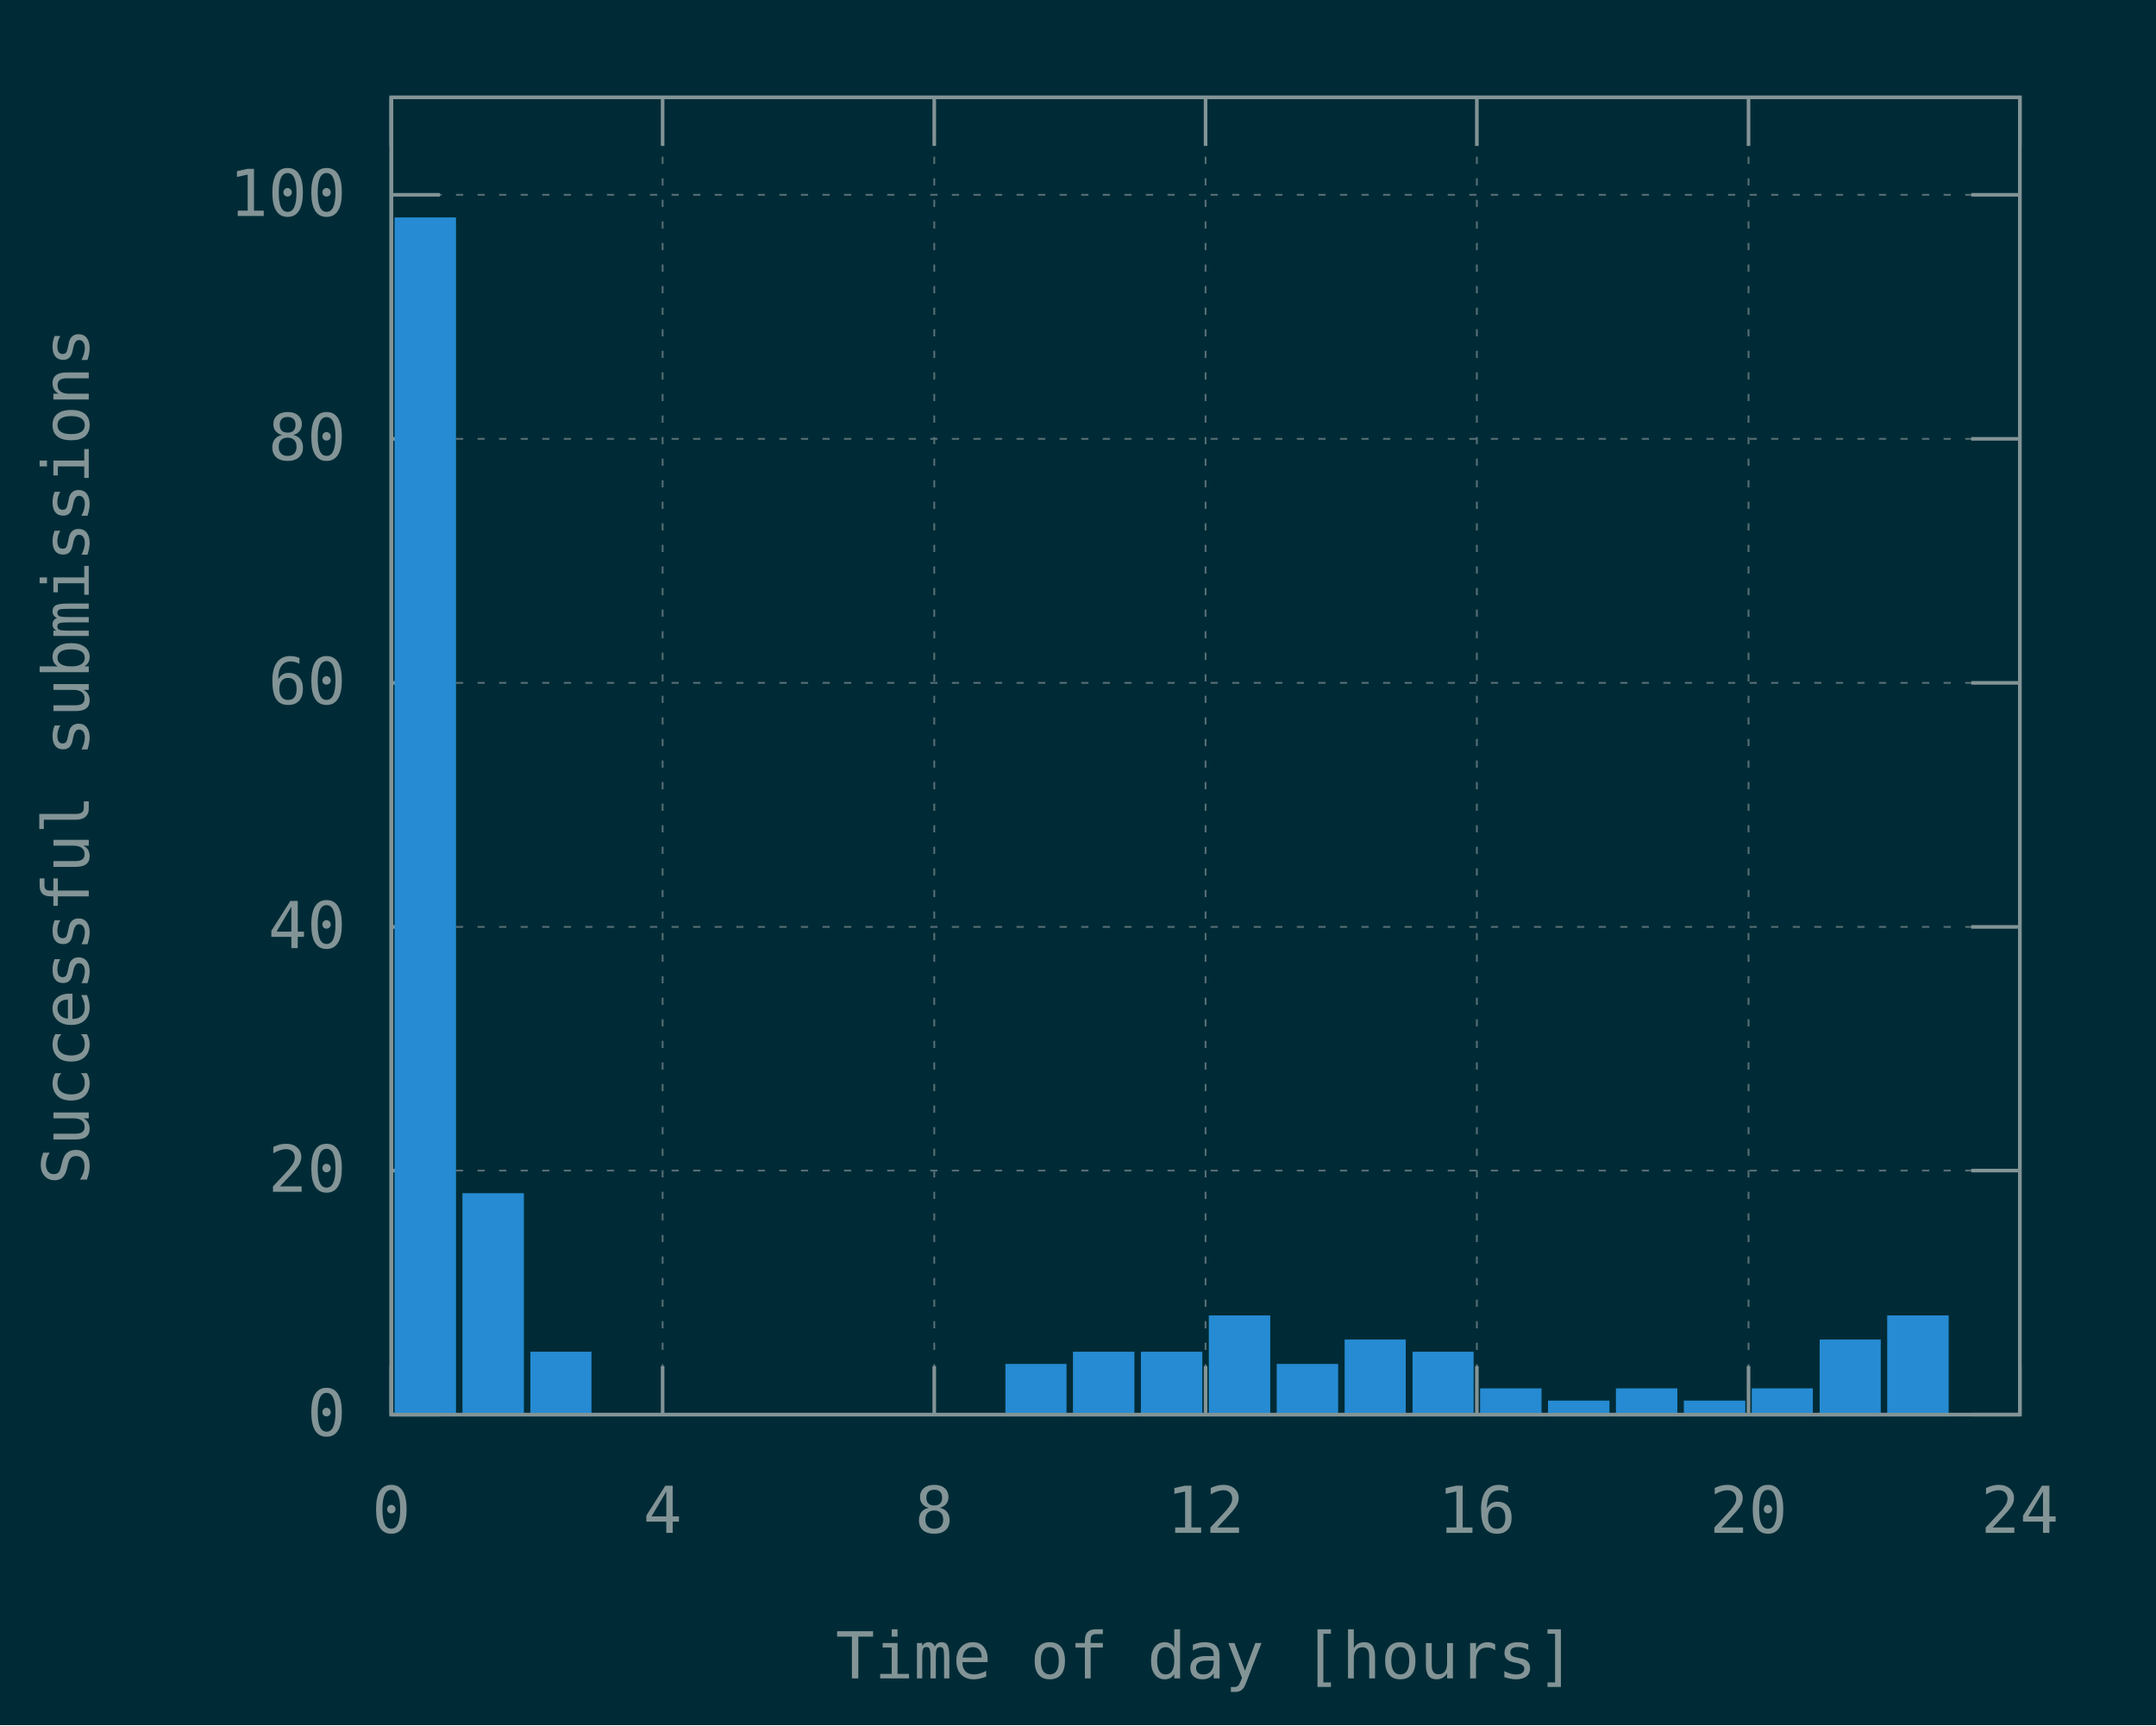
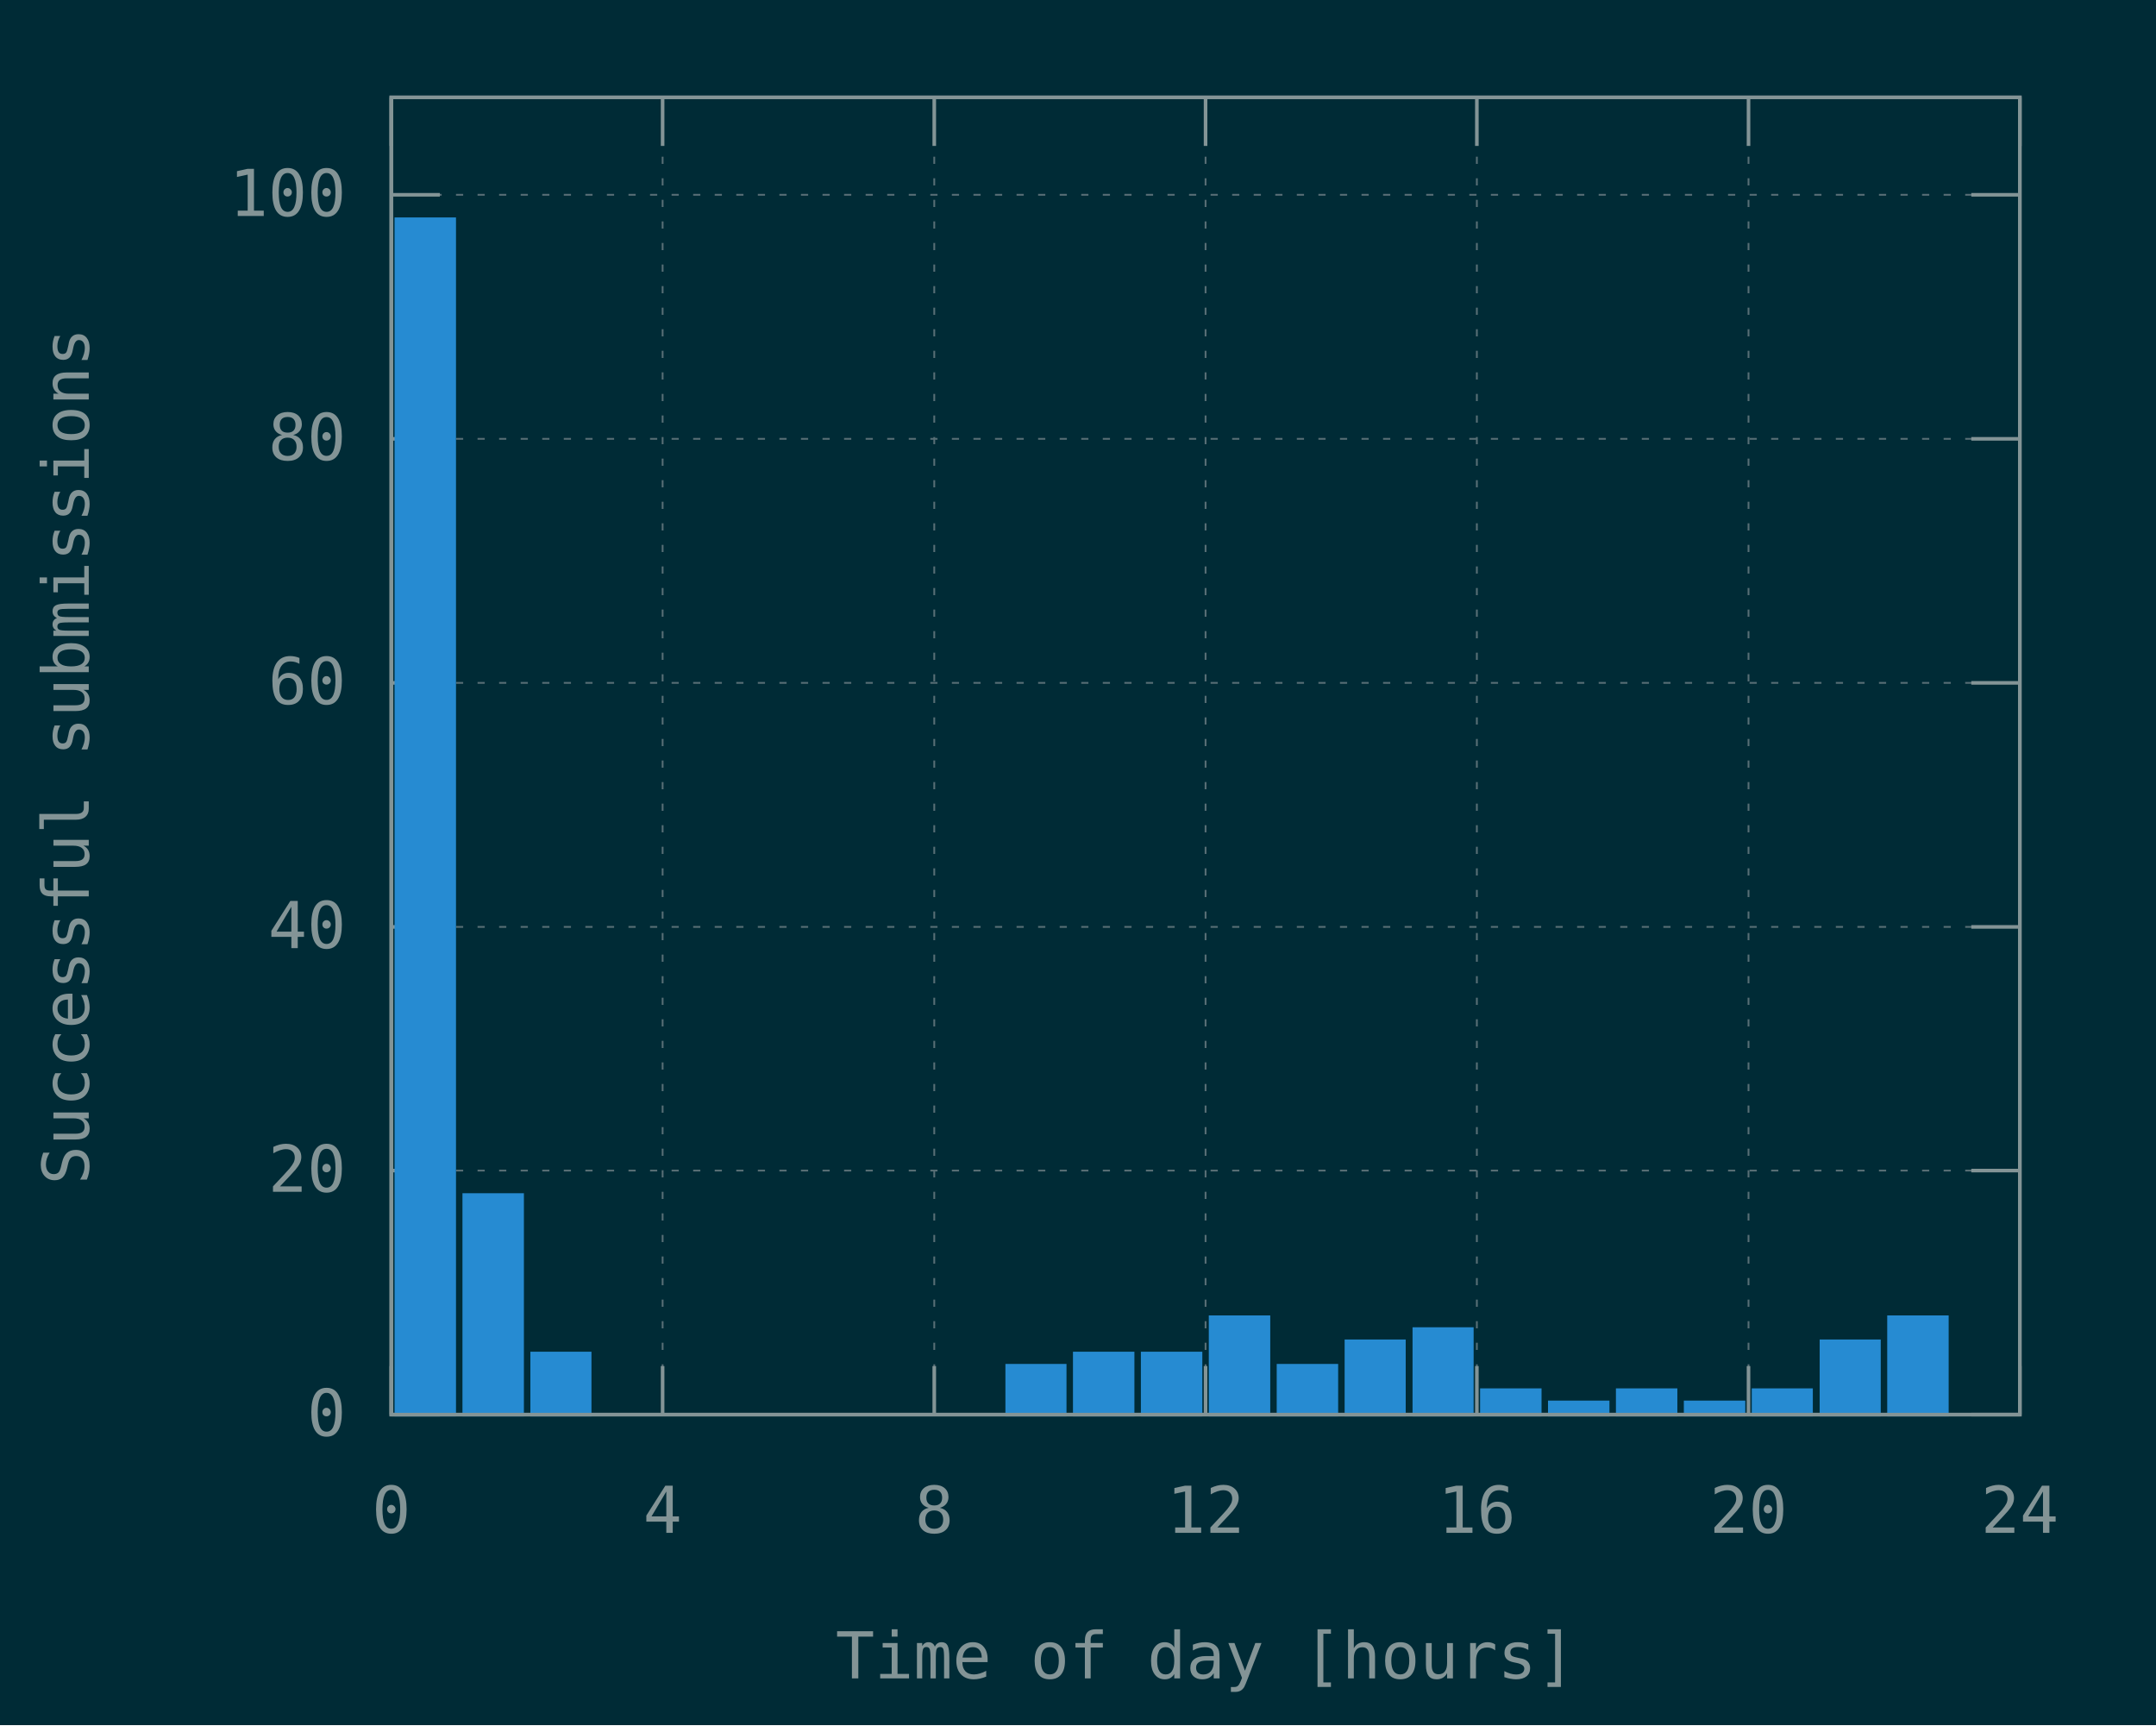
<svg xmlns="http://www.w3.org/2000/svg" xmlns:xlink="http://www.w3.org/1999/xlink" width="600" height="480" viewBox="0 0 600 480">
  <g id="gnuplot_canvas">
    <rect x="0" y="0" width="600" height="480" fill="#002b36" />
    <defs>
      <circle id="gpDot" r="0.5" stroke-width="0.5" stroke="currentColor" />
      <path id="gpPt0" stroke-width="0.148" stroke="currentColor" d="M-1,0 h2 M0,-1 v2" />
      <path id="gpPt1" stroke-width="0.148" stroke="currentColor" d="M-1,-1 L1,1 M1,-1 L-1,1" />
      <path id="gpPt2" stroke-width="0.148" stroke="currentColor" d="M-1,0 L1,0 M0,-1 L0,1 M-1,-1 L1,1 M-1,1 L1,-1" />
      <rect id="gpPt3" stroke-width="0.148" stroke="currentColor" x="-1" y="-1" width="2" height="2" />
      <rect id="gpPt4" stroke-width="0.148" stroke="currentColor" fill="currentColor" x="-1" y="-1" width="2" height="2" />
      <circle id="gpPt5" stroke-width="0.148" stroke="currentColor" cx="0" cy="0" r="1" />
      <use xlink:href="#gpPt5" id="gpPt6" fill="currentColor" stroke="none" />
      <path id="gpPt7" stroke-width="0.148" stroke="currentColor" d="M0,-1.33 L-1.33,0.67 L1.33,0.67 z" />
      <use xlink:href="#gpPt7" id="gpPt8" fill="currentColor" stroke="none" />
      <use xlink:href="#gpPt7" id="gpPt9" stroke="currentColor" transform="rotate(180)" />
      <use xlink:href="#gpPt9" id="gpPt10" fill="currentColor" stroke="none" />
      <use xlink:href="#gpPt3" id="gpPt11" stroke="currentColor" transform="rotate(45)" />
      <use xlink:href="#gpPt11" id="gpPt12" fill="currentColor" stroke="none" />
      <path id="gpPt13" stroke-width="0.148" stroke="currentColor" d="M0,1.330 L1.265,0.411 L0.782,-1.067 L-0.782,-1.076 L-1.265,0.411 z" />
      <use xlink:href="#gpPt13" id="gpPt14" fill="currentColor" stroke="none" />
      <filter id="textbox" filterUnits="objectBoundingBox" x="0" y="0" height="1" width="1">
        <feFlood flood-color="#002B36" flood-opacity="1" result="bgnd" />
        <feComposite in="SourceGraphic" in2="bgnd" operator="atop" />
      </filter>
      <filter id="greybox" filterUnits="objectBoundingBox" x="0" y="0" height="1" width="1">
        <feFlood flood-color="lightgrey" flood-opacity="1" result="grey" />
        <feComposite in="SourceGraphic" in2="grey" operator="atop" />
      </filter>
    </defs>
    <g fill="none" color="#002B36" stroke="currentColor" stroke-width="1.00" stroke-linecap="butt" stroke-linejoin="miter">
</g>
    <g fill="none" color="black" stroke="currentColor" stroke-width="1.00" stroke-linecap="butt" stroke-linejoin="miter">
</g>
    <g fill="none" color="black" stroke="rgb(131, 148, 150)" stroke-width="0.50" stroke-linecap="butt" stroke-linejoin="miter">
</g>
    <g fill="none" color="gray" stroke="currentColor" stroke-width="0.50" stroke-linecap="butt" stroke-linejoin="miter">
      <path stroke="rgb( 88, 110, 117)" stroke-dasharray="2,4" class="gridline" d="M108.9,393.6 L562.1,393.6  " />
    </g>
    <g fill="none" color="gray" stroke="rgb( 88, 110, 117)" stroke-width="1.00" stroke-linecap="butt" stroke-linejoin="miter">
</g>
    <g fill="none" color="black" stroke="currentColor" stroke-width="1.00" stroke-linecap="butt" stroke-linejoin="miter">
      <path stroke="rgb(131, 148, 150)" d="M108.9,393.6 L122.4,393.6 M562.1,393.6 L548.6,393.6  " />
      <g transform="translate(96.3,399.5)" stroke="none" fill="rgb(131,148,150)" font-family="Inconsolata" font-size="18.00" text-anchor="end">
        <text>
          <tspan font-family="Inconsolata"> 0</tspan>
        </text>
      </g>
    </g>
    <g fill="none" color="black" stroke="currentColor" stroke-width="1.00" stroke-linecap="butt" stroke-linejoin="miter">
</g>
    <g fill="none" color="black" stroke="rgb(131, 148, 150)" stroke-width="0.50" stroke-linecap="butt" stroke-linejoin="miter">
</g>
    <g fill="none" color="gray" stroke="currentColor" stroke-width="0.50" stroke-linecap="butt" stroke-linejoin="miter">
      <path stroke="rgb( 88, 110, 117)" stroke-dasharray="2,4" class="gridline" d="M108.9,325.7 L562.1,325.7  " />
    </g>
    <g fill="none" color="gray" stroke="rgb( 88, 110, 117)" stroke-width="1.00" stroke-linecap="butt" stroke-linejoin="miter">
</g>
    <g fill="none" color="black" stroke="currentColor" stroke-width="1.00" stroke-linecap="butt" stroke-linejoin="miter">
      <path stroke="rgb(131, 148, 150)" d="M108.9,325.7 L122.4,325.7 M562.1,325.7 L548.6,325.7  " />
      <g transform="translate(96.3,331.6)" stroke="none" fill="rgb(131,148,150)" font-family="Inconsolata" font-size="18.00" text-anchor="end">
        <text>
          <tspan font-family="Inconsolata"> 20</tspan>
        </text>
      </g>
    </g>
    <g fill="none" color="black" stroke="currentColor" stroke-width="1.00" stroke-linecap="butt" stroke-linejoin="miter">
</g>
    <g fill="none" color="black" stroke="rgb(131, 148, 150)" stroke-width="0.50" stroke-linecap="butt" stroke-linejoin="miter">
</g>
    <g fill="none" color="gray" stroke="currentColor" stroke-width="0.50" stroke-linecap="butt" stroke-linejoin="miter">
      <path stroke="rgb( 88, 110, 117)" stroke-dasharray="2,4" class="gridline" d="M108.9,257.9 L562.1,257.9  " />
    </g>
    <g fill="none" color="gray" stroke="rgb( 88, 110, 117)" stroke-width="1.00" stroke-linecap="butt" stroke-linejoin="miter">
</g>
    <g fill="none" color="black" stroke="currentColor" stroke-width="1.00" stroke-linecap="butt" stroke-linejoin="miter">
      <path stroke="rgb(131, 148, 150)" d="M108.9,257.9 L122.4,257.9 M562.1,257.9 L548.6,257.9  " />
      <g transform="translate(96.3,263.8)" stroke="none" fill="rgb(131,148,150)" font-family="Inconsolata" font-size="18.00" text-anchor="end">
        <text>
          <tspan font-family="Inconsolata"> 40</tspan>
        </text>
      </g>
    </g>
    <g fill="none" color="black" stroke="currentColor" stroke-width="1.00" stroke-linecap="butt" stroke-linejoin="miter">
</g>
    <g fill="none" color="black" stroke="rgb(131, 148, 150)" stroke-width="0.50" stroke-linecap="butt" stroke-linejoin="miter">
</g>
    <g fill="none" color="gray" stroke="currentColor" stroke-width="0.50" stroke-linecap="butt" stroke-linejoin="miter">
      <path stroke="rgb( 88, 110, 117)" stroke-dasharray="2,4" class="gridline" d="M108.9,190.0 L562.1,190.0  " />
    </g>
    <g fill="none" color="gray" stroke="rgb( 88, 110, 117)" stroke-width="1.00" stroke-linecap="butt" stroke-linejoin="miter">
</g>
    <g fill="none" color="black" stroke="currentColor" stroke-width="1.00" stroke-linecap="butt" stroke-linejoin="miter">
      <path stroke="rgb(131, 148, 150)" d="M108.9,190.0 L122.4,190.0 M562.1,190.0 L548.6,190.0  " />
      <g transform="translate(96.3,195.9)" stroke="none" fill="rgb(131,148,150)" font-family="Inconsolata" font-size="18.00" text-anchor="end">
        <text>
          <tspan font-family="Inconsolata"> 60</tspan>
        </text>
      </g>
    </g>
    <g fill="none" color="black" stroke="currentColor" stroke-width="1.00" stroke-linecap="butt" stroke-linejoin="miter">
</g>
    <g fill="none" color="black" stroke="rgb(131, 148, 150)" stroke-width="0.50" stroke-linecap="butt" stroke-linejoin="miter">
</g>
    <g fill="none" color="gray" stroke="currentColor" stroke-width="0.50" stroke-linecap="butt" stroke-linejoin="miter">
      <path stroke="rgb( 88, 110, 117)" stroke-dasharray="2,4" class="gridline" d="M108.9,122.1 L562.1,122.1  " />
    </g>
    <g fill="none" color="gray" stroke="rgb( 88, 110, 117)" stroke-width="1.00" stroke-linecap="butt" stroke-linejoin="miter">
</g>
    <g fill="none" color="black" stroke="currentColor" stroke-width="1.00" stroke-linecap="butt" stroke-linejoin="miter">
      <path stroke="rgb(131, 148, 150)" d="M108.9,122.1 L122.4,122.1 M562.1,122.1 L548.6,122.1  " />
      <g transform="translate(96.3,128.0)" stroke="none" fill="rgb(131,148,150)" font-family="Inconsolata" font-size="18.00" text-anchor="end">
        <text>
          <tspan font-family="Inconsolata"> 80</tspan>
        </text>
      </g>
    </g>
    <g fill="none" color="black" stroke="currentColor" stroke-width="1.00" stroke-linecap="butt" stroke-linejoin="miter">
</g>
    <g fill="none" color="black" stroke="rgb(131, 148, 150)" stroke-width="0.50" stroke-linecap="butt" stroke-linejoin="miter">
</g>
    <g fill="none" color="gray" stroke="currentColor" stroke-width="0.50" stroke-linecap="butt" stroke-linejoin="miter">
      <path stroke="rgb( 88, 110, 117)" stroke-dasharray="2,4" class="gridline" d="M108.9,54.2 L562.1,54.2  " />
    </g>
    <g fill="none" color="gray" stroke="rgb( 88, 110, 117)" stroke-width="1.00" stroke-linecap="butt" stroke-linejoin="miter">
</g>
    <g fill="none" color="black" stroke="currentColor" stroke-width="1.00" stroke-linecap="butt" stroke-linejoin="miter">
      <path stroke="rgb(131, 148, 150)" d="M108.9,54.2 L122.4,54.2 M562.1,54.2 L548.6,54.2  " />
      <g transform="translate(96.3,60.1)" stroke="none" fill="rgb(131,148,150)" font-family="Inconsolata" font-size="18.00" text-anchor="end">
        <text>
          <tspan font-family="Inconsolata"> 100</tspan>
        </text>
      </g>
    </g>
    <g fill="none" color="black" stroke="currentColor" stroke-width="1.00" stroke-linecap="butt" stroke-linejoin="miter">
</g>
    <g fill="none" color="black" stroke="rgb(131, 148, 150)" stroke-width="0.50" stroke-linecap="butt" stroke-linejoin="miter">
</g>
    <g fill="none" color="gray" stroke="currentColor" stroke-width="0.50" stroke-linecap="butt" stroke-linejoin="miter">
      <path stroke="rgb( 88, 110, 117)" stroke-dasharray="2,4" class="gridline" d="M108.9,393.6 L108.9,27.1  " />
    </g>
    <g fill="none" color="gray" stroke="rgb( 88, 110, 117)" stroke-width="1.00" stroke-linecap="butt" stroke-linejoin="miter">
</g>
    <g fill="none" color="black" stroke="currentColor" stroke-width="1.00" stroke-linecap="butt" stroke-linejoin="miter">
      <path stroke="rgb(131, 148, 150)" d="M108.9,393.6 L108.9,380.1 M108.9,27.1 L108.9,40.6  " />
      <g transform="translate(108.9,426.5)" stroke="none" fill="rgb(131,148,150)" font-family="Inconsolata" font-size="18.00" text-anchor="middle">
        <text>
          <tspan font-family="Inconsolata"> 0</tspan>
        </text>
      </g>
    </g>
    <g fill="none" color="black" stroke="currentColor" stroke-width="1.00" stroke-linecap="butt" stroke-linejoin="miter">
</g>
    <g fill="none" color="black" stroke="rgb(131, 148, 150)" stroke-width="0.50" stroke-linecap="butt" stroke-linejoin="miter">
</g>
    <g fill="none" color="gray" stroke="currentColor" stroke-width="0.50" stroke-linecap="butt" stroke-linejoin="miter">
      <path stroke="rgb( 88, 110, 117)" stroke-dasharray="2,4" class="gridline" d="M184.4,393.6 L184.4,27.1  " />
    </g>
    <g fill="none" color="gray" stroke="rgb( 88, 110, 117)" stroke-width="1.00" stroke-linecap="butt" stroke-linejoin="miter">
</g>
    <g fill="none" color="black" stroke="currentColor" stroke-width="1.00" stroke-linecap="butt" stroke-linejoin="miter">
      <path stroke="rgb(131, 148, 150)" d="M184.4,393.6 L184.4,380.1 M184.4,27.1 L184.4,40.6  " />
      <g transform="translate(184.4,426.5)" stroke="none" fill="rgb(131,148,150)" font-family="Inconsolata" font-size="18.00" text-anchor="middle">
        <text>
          <tspan font-family="Inconsolata"> 4</tspan>
        </text>
      </g>
    </g>
    <g fill="none" color="black" stroke="currentColor" stroke-width="1.00" stroke-linecap="butt" stroke-linejoin="miter">
</g>
    <g fill="none" color="black" stroke="rgb(131, 148, 150)" stroke-width="0.50" stroke-linecap="butt" stroke-linejoin="miter">
</g>
    <g fill="none" color="gray" stroke="currentColor" stroke-width="0.50" stroke-linecap="butt" stroke-linejoin="miter">
      <path stroke="rgb( 88, 110, 117)" stroke-dasharray="2,4" class="gridline" d="M260.0,393.6 L260.0,27.1  " />
    </g>
    <g fill="none" color="gray" stroke="rgb( 88, 110, 117)" stroke-width="1.00" stroke-linecap="butt" stroke-linejoin="miter">
</g>
    <g fill="none" color="black" stroke="currentColor" stroke-width="1.00" stroke-linecap="butt" stroke-linejoin="miter">
      <path stroke="rgb(131, 148, 150)" d="M260.0,393.6 L260.0,380.1 M260.0,27.1 L260.0,40.6  " />
      <g transform="translate(260.0,426.5)" stroke="none" fill="rgb(131,148,150)" font-family="Inconsolata" font-size="18.00" text-anchor="middle">
        <text>
          <tspan font-family="Inconsolata"> 8</tspan>
        </text>
      </g>
    </g>
    <g fill="none" color="black" stroke="currentColor" stroke-width="1.00" stroke-linecap="butt" stroke-linejoin="miter">
</g>
    <g fill="none" color="black" stroke="rgb(131, 148, 150)" stroke-width="0.50" stroke-linecap="butt" stroke-linejoin="miter">
</g>
    <g fill="none" color="gray" stroke="currentColor" stroke-width="0.50" stroke-linecap="butt" stroke-linejoin="miter">
      <path stroke="rgb( 88, 110, 117)" stroke-dasharray="2,4" class="gridline" d="M335.5,393.6 L335.5,27.1  " />
    </g>
    <g fill="none" color="gray" stroke="rgb( 88, 110, 117)" stroke-width="1.00" stroke-linecap="butt" stroke-linejoin="miter">
</g>
    <g fill="none" color="black" stroke="currentColor" stroke-width="1.00" stroke-linecap="butt" stroke-linejoin="miter">
      <path stroke="rgb(131, 148, 150)" d="M335.5,393.6 L335.5,380.1 M335.5,27.1 L335.5,40.6  " />
      <g transform="translate(335.5,426.5)" stroke="none" fill="rgb(131,148,150)" font-family="Inconsolata" font-size="18.00" text-anchor="middle">
        <text>
          <tspan font-family="Inconsolata"> 12</tspan>
        </text>
      </g>
    </g>
    <g fill="none" color="black" stroke="currentColor" stroke-width="1.00" stroke-linecap="butt" stroke-linejoin="miter">
</g>
    <g fill="none" color="black" stroke="rgb(131, 148, 150)" stroke-width="0.50" stroke-linecap="butt" stroke-linejoin="miter">
</g>
    <g fill="none" color="gray" stroke="currentColor" stroke-width="0.50" stroke-linecap="butt" stroke-linejoin="miter">
      <path stroke="rgb( 88, 110, 117)" stroke-dasharray="2,4" class="gridline" d="M411.0,393.6 L411.0,27.1  " />
    </g>
    <g fill="none" color="gray" stroke="rgb( 88, 110, 117)" stroke-width="1.00" stroke-linecap="butt" stroke-linejoin="miter">
</g>
    <g fill="none" color="black" stroke="currentColor" stroke-width="1.00" stroke-linecap="butt" stroke-linejoin="miter">
      <path stroke="rgb(131, 148, 150)" d="M411.0,393.6 L411.0,380.1 M411.0,27.1 L411.0,40.6  " />
      <g transform="translate(411.0,426.5)" stroke="none" fill="rgb(131,148,150)" font-family="Inconsolata" font-size="18.00" text-anchor="middle">
        <text>
          <tspan font-family="Inconsolata"> 16</tspan>
        </text>
      </g>
    </g>
    <g fill="none" color="black" stroke="currentColor" stroke-width="1.00" stroke-linecap="butt" stroke-linejoin="miter">
</g>
    <g fill="none" color="black" stroke="rgb(131, 148, 150)" stroke-width="0.50" stroke-linecap="butt" stroke-linejoin="miter">
</g>
    <g fill="none" color="gray" stroke="currentColor" stroke-width="0.50" stroke-linecap="butt" stroke-linejoin="miter">
      <path stroke="rgb( 88, 110, 117)" stroke-dasharray="2,4" class="gridline" d="M486.6,393.6 L486.6,40.6 L486.6,27.1  " />
    </g>
    <g fill="none" color="gray" stroke="rgb( 88, 110, 117)" stroke-width="1.00" stroke-linecap="butt" stroke-linejoin="miter">
</g>
    <g fill="none" color="black" stroke="currentColor" stroke-width="1.00" stroke-linecap="butt" stroke-linejoin="miter">
      <path stroke="rgb(131, 148, 150)" d="M486.6,393.6 L486.6,380.1 M486.6,27.1 L486.6,40.6  " />
      <g transform="translate(486.6,426.5)" stroke="none" fill="rgb(131,148,150)" font-family="Inconsolata" font-size="18.00" text-anchor="middle">
        <text>
          <tspan font-family="Inconsolata"> 20</tspan>
        </text>
      </g>
    </g>
    <g fill="none" color="black" stroke="currentColor" stroke-width="1.00" stroke-linecap="butt" stroke-linejoin="miter">
</g>
    <g fill="none" color="black" stroke="rgb(131, 148, 150)" stroke-width="0.50" stroke-linecap="butt" stroke-linejoin="miter">
</g>
    <g fill="none" color="gray" stroke="currentColor" stroke-width="0.50" stroke-linecap="butt" stroke-linejoin="miter">
      <path stroke="rgb( 88, 110, 117)" stroke-dasharray="2,4" class="gridline" d="M562.1,393.6 L562.1,27.1  " />
    </g>
    <g fill="none" color="gray" stroke="rgb( 88, 110, 117)" stroke-width="1.00" stroke-linecap="butt" stroke-linejoin="miter">
</g>
    <g fill="none" color="black" stroke="currentColor" stroke-width="1.00" stroke-linecap="butt" stroke-linejoin="miter">
      <path stroke="rgb(131, 148, 150)" d="M562.1,393.6 L562.1,380.1 M562.1,27.1 L562.1,40.6  " />
      <g transform="translate(562.1,426.5)" stroke="none" fill="rgb(131,148,150)" font-family="Inconsolata" font-size="18.00" text-anchor="middle">
        <text>
          <tspan font-family="Inconsolata"> 24</tspan>
        </text>
      </g>
    </g>
    <g fill="none" color="black" stroke="currentColor" stroke-width="1.00" stroke-linecap="butt" stroke-linejoin="miter">
</g>
    <g fill="none" color="black" stroke="currentColor" stroke-width="1.00" stroke-linecap="butt" stroke-linejoin="miter">
      <path stroke="rgb(131, 148, 150)" d="M108.9,27.1 L108.9,393.6 L562.1,393.6 L562.1,27.1 L108.9,27.1 Z  " />
    </g>
    <g fill="none" color="black" stroke="currentColor" stroke-width="1.00" stroke-linecap="butt" stroke-linejoin="miter">
      <g transform="translate(24.7,210.4) rotate(270)" stroke="none" fill="rgb(131,148,150)" font-family="Inconsolata" font-size="18.00" text-anchor="middle">
        <text>
          <tspan font-family="Inconsolata">Successful submissions</tspan>
        </text>
      </g>
    </g>
    <g fill="none" color="black" stroke="currentColor" stroke-width="1.00" stroke-linecap="butt" stroke-linejoin="miter">
      <g transform="translate(335.5,467.0)" stroke="none" fill="rgb(131,148,150)" font-family="Inconsolata" font-size="18.00" text-anchor="middle">
        <text>
          <tspan font-family="Inconsolata">Time of day [hours]</tspan>
        </text>
      </g>
    </g>
    <g fill="none" color="black" stroke="currentColor" stroke-width="1.00" stroke-linecap="butt" stroke-linejoin="miter">
</g>
    <g id="gnuplot_plot_1">
      <g fill="none" color="black" stroke="currentColor" stroke-width="1.00" stroke-linecap="butt" stroke-linejoin="miter">
        <g stroke="none" shape-rendering="crispEdges">
          <polygon fill="rgb( 38, 139, 210)" points="110.3,393.6 126.5,393.6 126.5,60.9 110.3,60.9 " />
        </g>
        <path stroke="rgb( 38, 139, 210)" d="M110.3,393.6 L110.3,61.0 L126.4,61.0 L126.4,393.6 L110.3,393.6 Z  " />
        <g stroke="none" shape-rendering="crispEdges">
          <polygon fill="rgb( 38, 139, 210)" points="129.2,393.6 145.4,393.6 145.4,332.4 129.2,332.4 " />
        </g>
        <path stroke="rgb( 38, 139, 210)" d="M129.2,393.6 L129.2,332.5 L145.3,332.5 L145.3,393.6 L129.2,393.6 Z  " />
        <g stroke="none" shape-rendering="crispEdges">
          <polygon fill="rgb( 38, 139, 210)" points="148.1,393.6 164.2,393.6 164.2,376.5 148.1,376.5 " />
        </g>
        <path stroke="rgb( 38, 139, 210)" d="M148.1,393.6 L148.1,376.6 L164.1,376.6 L164.1,393.6 L148.1,393.6 Z  " />
        <g stroke="none" shape-rendering="crispEdges">
          <polygon fill="rgb( 38, 139, 210)" points="280.3,393.6 296.4,393.6 296.4,379.9 280.3,379.9 " />
        </g>
        <path stroke="rgb( 38, 139, 210)" d="M280.3,393.6 L280.3,380.0 L296.3,380.0 L296.3,393.6 L280.3,393.6 Z  " />
        <g stroke="none" shape-rendering="crispEdges">
          <polygon fill="rgb( 38, 139, 210)" points="299.1,393.6 315.3,393.6 315.3,376.5 299.1,376.5 " />
        </g>
        <path stroke="rgb( 38, 139, 210)" d="M299.1,393.6 L299.1,376.6 L315.2,376.6 L315.2,393.6 L299.1,393.6 Z  " />
        <g stroke="none" shape-rendering="crispEdges">
          <polygon fill="rgb( 38, 139, 210)" points="318.0,393.6 334.2,393.6 334.2,376.5 318.0,376.5 " />
        </g>
        <path stroke="rgb( 38, 139, 210)" d="M318.0,393.6 L318.0,376.6 L334.1,376.6 L334.1,393.6 L318.0,393.6 Z  " />
        <g stroke="none" shape-rendering="crispEdges">
          <polygon fill="rgb( 38, 139, 210)" points="336.9,393.6 353.1,393.6 353.1,366.4 336.9,366.4 " />
        </g>
        <path stroke="rgb( 38, 139, 210)" d="M336.9,393.6 L336.9,366.5 L353.0,366.5 L353.0,393.6 L336.9,393.6 Z  " />
        <g stroke="none" shape-rendering="crispEdges">
          <polygon fill="rgb( 38, 139, 210)" points="355.8,393.6 372.0,393.6 372.0,379.9 355.8,379.9 " />
        </g>
        <path stroke="rgb( 38, 139, 210)" d="M355.8,393.6 L355.8,380.0 L371.9,380.0 L371.9,393.6 L355.8,393.6 Z  " />
        <g stroke="none" shape-rendering="crispEdges">
          <polygon fill="rgb( 38, 139, 210)" points="374.7,393.6 390.8,393.6 390.8,373.1 374.7,373.1 " />
        </g>
        <path stroke="rgb( 38, 139, 210)" d="M374.7,393.6 L374.7,373.2 L390.7,373.2 L390.7,393.6 L374.7,393.6 Z  " />
        <g stroke="none" shape-rendering="crispEdges">
-           <polygon fill="rgb( 38, 139, 210)" points="393.6,393.6 409.7,393.6 409.7,376.5 393.6,376.5 " />
-         </g>
-         <path stroke="rgb( 38, 139, 210)" d="M393.6,393.6 L393.6,376.6 L409.6,376.6 L409.6,393.6 L393.6,393.6 Z  " />
+           <polygon fill="rgb( 38, 139, 210)" points="393.6,393.6 409.7,393.6 409.7,369.7 393.6,369.7 " />
+         </g>
+         <path stroke="rgb( 38, 139, 210)" d="M393.6,393.6 L393.6,369.8 L409.6,369.8 L409.6,393.6 L393.6,393.6 Z  " />
        <g stroke="none" shape-rendering="crispEdges">
          <polygon fill="rgb( 38, 139, 210)" points="412.4,393.6 428.6,393.6 428.6,386.7 412.4,386.7 " />
        </g>
        <path stroke="rgb( 38, 139, 210)" d="M412.4,393.6 L412.4,386.8 L428.5,386.8 L428.5,393.6 L412.4,393.6 Z  " />
        <g stroke="none" shape-rendering="crispEdges">
          <polygon fill="rgb( 38, 139, 210)" points="431.3,393.6 447.5,393.6 447.5,390.1 431.3,390.1 " />
        </g>
        <path stroke="rgb( 38, 139, 210)" d="M431.3,393.6 L431.3,390.2 L447.4,390.2 L447.4,393.6 L431.3,393.6 Z  " />
        <g stroke="none" shape-rendering="crispEdges">
          <polygon fill="rgb( 38, 139, 210)" points="450.2,393.6 466.4,393.6 466.4,386.7 450.2,386.7 " />
        </g>
        <path stroke="rgb( 38, 139, 210)" d="M450.2,393.6 L450.2,386.8 L466.3,386.8 L466.3,393.6 L450.2,393.6 Z  " />
        <g stroke="none" shape-rendering="crispEdges">
          <polygon fill="rgb( 38, 139, 210)" points="469.1,393.6 485.3,393.6 485.3,390.1 469.1,390.1 " />
        </g>
        <path stroke="rgb( 38, 139, 210)" d="M469.1,393.6 L469.1,390.2 L485.2,390.2 L485.2,393.6 L469.1,393.6 Z  " />
        <g stroke="none" shape-rendering="crispEdges">
          <polygon fill="rgb( 38, 139, 210)" points="488.0,393.6 504.1,393.6 504.1,386.7 488.0,386.7 " />
        </g>
        <path stroke="rgb( 38, 139, 210)" d="M488.0,393.6 L488.0,386.8 L504.0,386.8 L504.0,393.6 L488.0,393.6 Z  " />
        <g stroke="none" shape-rendering="crispEdges">
          <polygon fill="rgb( 38, 139, 210)" points="506.9,393.6 523.0,393.6 523.0,373.1 506.9,373.1 " />
        </g>
        <path stroke="rgb( 38, 139, 210)" d="M506.9,393.6 L506.9,373.2 L522.9,373.2 L522.9,393.6 L506.9,393.6 Z  " />
        <g stroke="none" shape-rendering="crispEdges">
          <polygon fill="rgb( 38, 139, 210)" points="525.7,393.6 541.9,393.6 541.9,366.4 525.7,366.4 " />
        </g>
        <path stroke="rgb( 38, 139, 210)" d="M525.7,393.6 L525.7,366.5 L541.8,366.5 L541.8,393.6 L525.7,393.6 Z  " />
      </g>
    </g>
    <g fill="none" color="#002B36" stroke="rgb( 38, 139, 210)" stroke-width="2.00" stroke-linecap="butt" stroke-linejoin="miter">
</g>
    <g fill="none" color="black" stroke="currentColor" stroke-width="2.00" stroke-linecap="butt" stroke-linejoin="miter">
</g>
    <g fill="none" color="black" stroke="black" stroke-width="1.00" stroke-linecap="butt" stroke-linejoin="miter">
</g>
    <g fill="none" color="black" stroke="currentColor" stroke-width="1.00" stroke-linecap="butt" stroke-linejoin="miter">
      <path stroke="rgb(131, 148, 150)" d="M108.9,27.1 L108.9,393.6 L562.1,393.6 L562.1,27.1 L108.9,27.1 Z  " />
    </g>
    <g fill="none" color="black" stroke="currentColor" stroke-width="1.00" stroke-linecap="butt" stroke-linejoin="miter">
</g>
  </g>
</svg>
